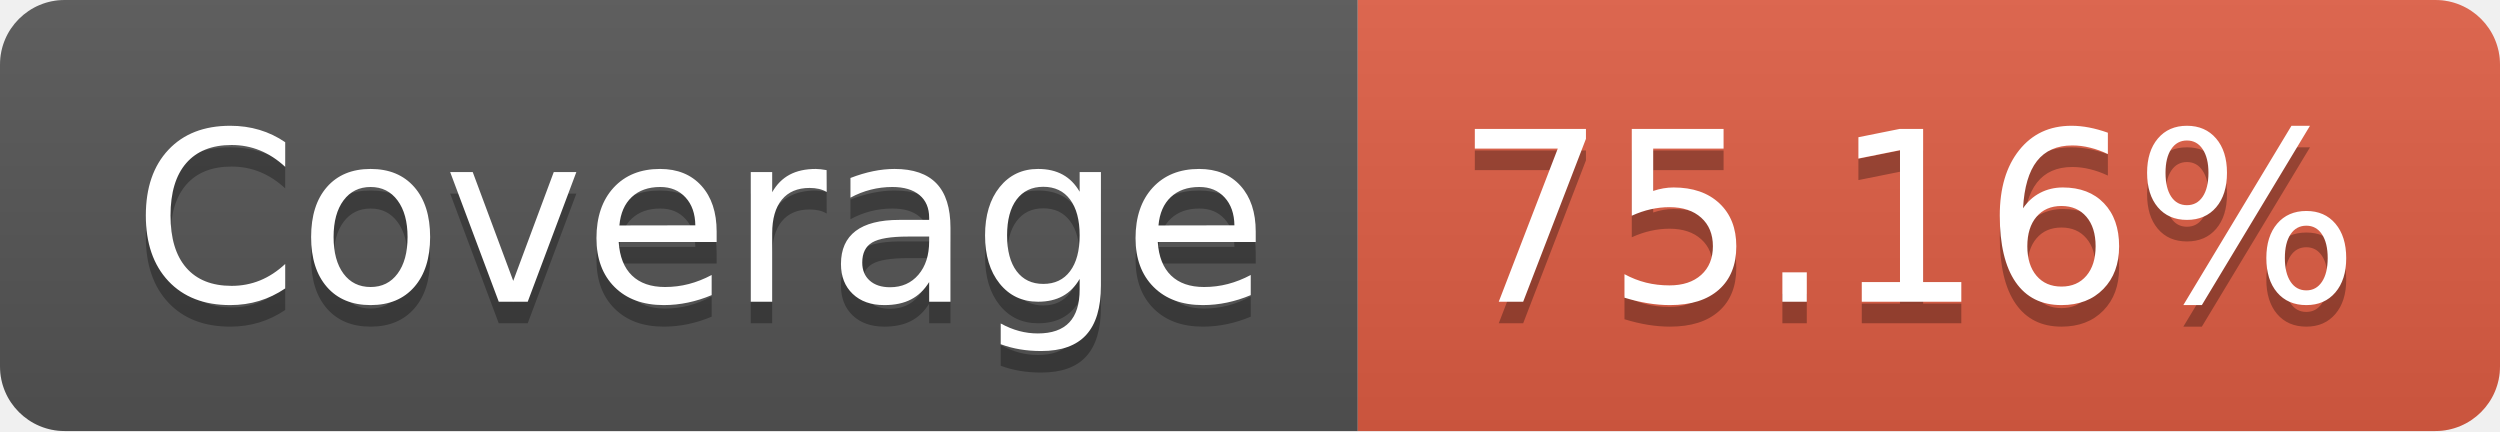
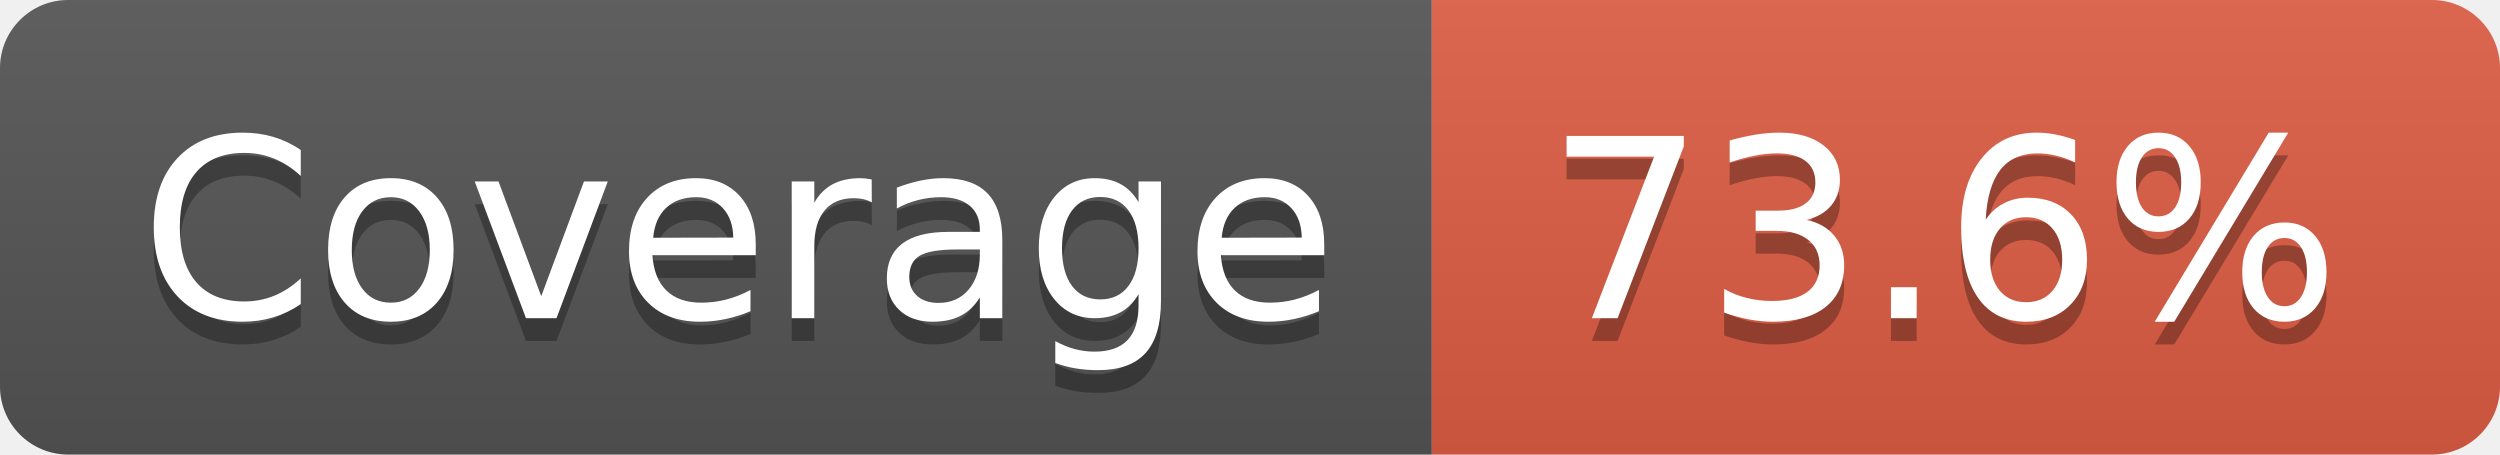
- <svg xmlns="http://www.w3.org/2000/svg" width="116" height="20" role="img" aria-label="Coverage: 75.16%">
+ <svg xmlns="http://www.w3.org/2000/svg" width="110" height="20" role="img" aria-label="Coverage: 73.6%">
  <linearGradient id="s" x2="0" y2="100%">
    <stop offset="0" stop-color="#bbb" stop-opacity=".1" />
    <stop offset="1" stop-opacity=".1" />
  </linearGradient>
  <clipPath id="r">
-     <rect width="116" height="20" rx="3" fill="#fff" />
+     <rect width="110" height="20" rx="3" fill="#fff" />
  </clipPath>
  <g clip-path="url(#r)">
    <rect width="63" height="20" fill="#555" />
-     <rect x="63" width="53" height="20" fill="#e05d44" />
-     <rect width="116" height="20" fill="url(#s)" />
+     <rect x="63" width="47" height="20" fill="#e05d44" />
+     <rect width="110" height="20" fill="url(#s)" />
  </g>
  <g fill="#fff" text-anchor="middle" font-family="Verdana,Geneva,DejaVu Sans,sans-serif" text-rendering="geometricPrecision" font-size="110">
    <text aria-hidden="true" x="325" y="150" fill="#010101" fill-opacity=".3" transform="scale(.1)" textLength="530">Coverage</text>
    <text x="325" y="140" transform="scale(.1)" fill="#fff" textLength="530">Coverage</text>
-     <text aria-hidden="true" x="885" y="150" fill="#010101" fill-opacity=".3" transform="scale(.1)" textLength="430">75.16%</text>
-     <text x="885" y="140" transform="scale(.1)" fill="#fff" textLength="430">75.16%</text>
+     <text aria-hidden="true" x="855" y="150" fill="#010101" fill-opacity=".3" transform="scale(.1)" textLength="370">73.6%</text>
+     <text x="855" y="140" transform="scale(.1)" fill="#fff" textLength="370">73.6%</text>
  </g>
</svg>
